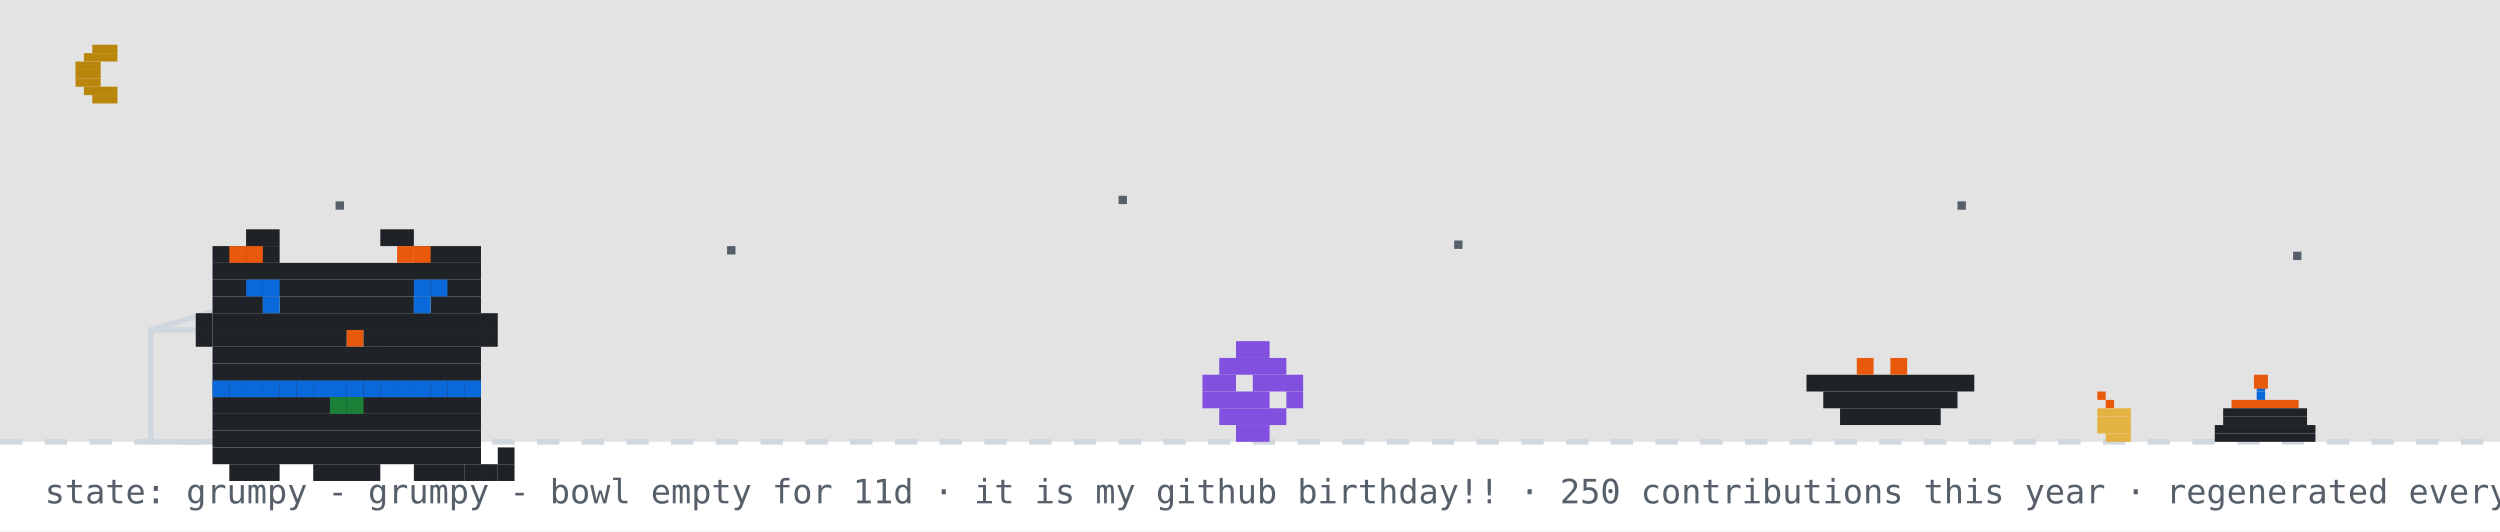
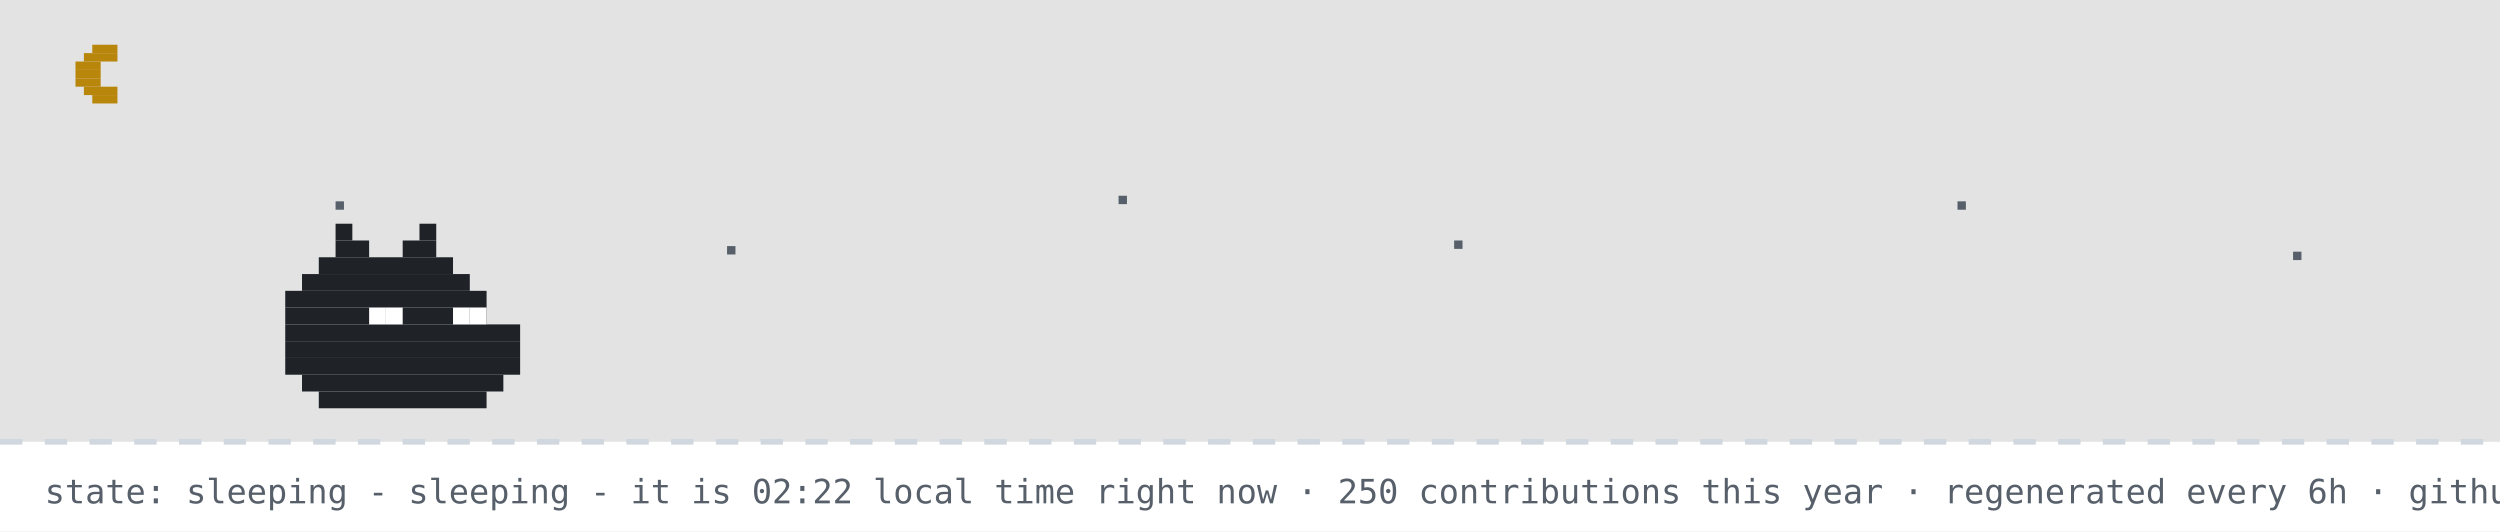
- <svg xmlns="http://www.w3.org/2000/svg" width="894" height="190" viewBox="0 0 894 190" role="img" aria-label="github pet: grumpy">
+ <svg xmlns="http://www.w3.org/2000/svg" width="894" height="190" viewBox="0 0 894 190" role="img" aria-label="github pet: sleeping">
  <rect width="894" height="190" fill="#ffffff" />
  <rect width="894" height="158" fill="#0d1117" opacity="0.12" />
  <rect x="33" y="16" width="9" height="3" fill="#b8860b" />
  <rect x="30" y="19" width="12" height="3" fill="#b8860b" />
  <rect x="27" y="22" width="9" height="3" fill="#b8860b" />
  <rect x="27" y="25" width="9" height="3" fill="#b8860b" />
  <rect x="27" y="28" width="9" height="3" fill="#b8860b" />
  <rect x="30" y="31" width="12" height="3" fill="#b8860b" />
  <rect x="33" y="34" width="9" height="3" fill="#b8860b" />
  <rect x="120" y="72" width="3" height="3" fill="#57606a">
    <animate attributeName="opacity" values="1;0.2;1" dur="2.2s" begin="0s" repeatCount="indefinite" />
  </rect>
  <rect x="260" y="88" width="3" height="3" fill="#57606a">
    <animate attributeName="opacity" values="1;0.2;1" dur="2.2s" begin="0.7s" repeatCount="indefinite" />
  </rect>
  <rect x="400" y="70" width="3" height="3" fill="#57606a">
    <animate attributeName="opacity" values="1;0.2;1" dur="2.2s" begin="1.3s" repeatCount="indefinite" />
  </rect>
  <rect x="520" y="86" width="3" height="3" fill="#57606a">
    <animate attributeName="opacity" values="1;0.2;1" dur="2.2s" begin="0.4s" repeatCount="indefinite" />
  </rect>
  <rect x="700" y="72" width="3" height="3" fill="#57606a">
    <animate attributeName="opacity" values="1;0.2;1" dur="2.2s" begin="1.7s" repeatCount="indefinite" />
  </rect>
  <rect x="820" y="90" width="3" height="3" fill="#57606a">
    <animate attributeName="opacity" values="1;0.2;1" dur="2.2s" begin="1s" repeatCount="indefinite" />
  </rect>
  <line x1="0" y1="158" x2="894" y2="158" stroke="#d0d7de" stroke-width="2" stroke-dasharray="8 8" />
-   <rect x="807" y="137" width="3" height="3" fill="#0969da" />
-   <rect x="807" y="140" width="3" height="3" fill="#0969da" />
-   <rect x="798" y="143" width="24" height="3" fill="#e8590c" />
-   <rect x="795" y="146" width="30" height="3" fill="#1f2328" />
-   <rect x="795" y="149" width="30" height="3" fill="#1f2328" />
-   <rect x="792" y="152" width="36" height="3" fill="#1f2328" />
-   <rect x="792" y="155" width="36" height="3" fill="#1f2328" />
-   <rect x="806" y="134" width="5" height="5" fill="#e8590c">
-     <animate attributeName="opacity" values="1;0.4;1" dur="0.6s" repeatCount="indefinite" />
-   </rect>
-   <rect x="750" y="140" width="3" height="3" fill="#e8590c" />
-   <rect x="753" y="143" width="3" height="3" fill="#e8590c" />
-   <rect x="750" y="146" width="12" height="3" fill="#e3b341" />
-   <rect x="750" y="149" width="12" height="3" fill="#e3b341" />
-   <rect x="750" y="152" width="12" height="3" fill="#e3b341" />
-   <rect x="753" y="155" width="9" height="3" fill="#e3b341" />
-   <rect x="54" y="118" width="80" height="40" fill="none" stroke="#d0d7de" stroke-width="2" />
-   <line x1="54" y1="118" x2="94" y2="106" stroke="#d0d7de" stroke-width="2" />
-   <g transform="translate(430,0)">
-     <g>
-       <animateTransform attributeName="transform" type="translate" values="0 0;0 0;52 -10;52 0;52 0;0 0" keyTimes="0;0.660;0.690;0.780;0.860;1" dur="32s" begin="0s" repeatCount="indefinite" />
-       <rect x="12" y="122" width="12" height="6" fill="#8250df" />
-       <rect x="6" y="128" width="24" height="6" fill="#8250df" />
-       <rect x="0" y="134" width="12" height="6" fill="#8250df" />
-       <rect x="18" y="134" width="18" height="6" fill="#8250df" />
-       <rect x="0" y="140" width="24" height="6" fill="#8250df" />
-       <rect x="30" y="140" width="6" height="6" fill="#8250df" />
-       <rect x="6" y="146" width="24" height="6" fill="#8250df" />
-       <rect x="12" y="152" width="12" height="6" fill="#8250df" />
-     </g>
-   </g>
-   <rect x="646" y="134" width="60" height="6" fill="#1f2328" />
-   <rect x="652" y="140" width="48" height="6" fill="#1f2328" />
-   <rect x="658" y="146" width="36" height="6" fill="#1f2328" />
-   <rect x="664" y="128" width="6" height="6" fill="#e8590c" />
-   <rect x="676" y="128" width="6" height="6" fill="#e8590c" />
-   <g transform="translate(64,14)">
-     <rect x="12" y="122" width="96" height="6" fill="#1f2328" />
-     <rect x="12" y="128" width="96" height="6" fill="#1f2328" />
-     <rect x="12" y="134" width="96" height="6" fill="#1f2328" />
-     <rect x="12" y="140" width="96" height="6" fill="#1f2328" />
-     <rect x="12" y="146" width="96" height="6" fill="#1f2328" />
-     <rect x="18" y="152" width="18" height="6" fill="#1f2328" />
-     <rect x="48" y="152" width="24" height="6" fill="#1f2328" />
-     <rect x="84" y="152" width="18" height="6" fill="#1f2328" />
-     <rect x="12" y="122" width="6" height="6" fill="#0969da" />
-     <rect x="18" y="122" width="6" height="6" fill="#0969da" />
-     <rect x="24" y="122" width="6" height="6" fill="#0969da" />
-     <rect x="30" y="122" width="6" height="6" fill="#0969da" />
-     <rect x="36" y="122" width="6" height="6" fill="#0969da" />
-     <rect x="42" y="122" width="6" height="6" fill="#0969da" />
-     <rect x="48" y="122" width="6" height="6" fill="#0969da" />
-     <rect x="54" y="122" width="6" height="6" fill="#0969da" />
-     <rect x="60" y="122" width="6" height="6" fill="#0969da" />
-     <rect x="66" y="122" width="6" height="6" fill="#0969da" />
-     <rect x="72" y="122" width="6" height="6" fill="#0969da" />
-     <rect x="78" y="122" width="6" height="6" fill="#0969da" />
-     <rect x="84" y="122" width="6" height="6" fill="#0969da" />
-     <rect x="90" y="122" width="6" height="6" fill="#0969da" />
-     <rect x="96" y="122" width="6" height="6" fill="#0969da" />
-     <rect x="102" y="122" width="6" height="6" fill="#0969da" />
-     <rect x="54" y="128" width="6" height="6" fill="#1a7f37" />
-     <rect x="60" y="128" width="6" height="6" fill="#1a7f37" />
-     <g>
-       <animate attributeName="opacity" values="1;0;1" keyTimes="0;0.5;1" calcMode="discrete" dur="3.2s" repeatCount="indefinite" />
-       <rect x="102" y="152" width="6" height="6" fill="#1f2328" />
-       <rect x="108" y="152" width="6" height="6" fill="#1f2328" />
-       <rect x="114" y="152" width="6" height="6" fill="#1f2328" />
-       <rect x="114" y="146" width="6" height="6" fill="#1f2328" />
-     </g>
-     <g opacity="0">
-       <animate attributeName="opacity" values="0;1;0" keyTimes="0;0.5;1" calcMode="discrete" dur="3.2s" repeatCount="indefinite" />
-       <rect x="114" y="152" width="6" height="6" fill="#1f2328" />
-       <rect x="114" y="146" width="6" height="6" fill="#1f2328" />
-       <rect x="114" y="140" width="6" height="6" fill="#1f2328" />
-       <rect x="108" y="140" width="6" height="6" fill="#1f2328" />
-     </g>
-     <g>
-       <rect x="24" y="68" width="12" height="6" fill="#1f2328" />
-       <rect x="72" y="68" width="12" height="6" fill="#1f2328" />
-       <rect x="12" y="74" width="24" height="6" fill="#1f2328" />
-       <rect x="84" y="74" width="24" height="6" fill="#1f2328" />
-       <rect x="12" y="80" width="96" height="6" fill="#1f2328" />
-       <rect x="12" y="86" width="96" height="6" fill="#1f2328" />
-       <rect x="12" y="92" width="18" height="6" fill="#1f2328" />
-       <rect x="36" y="92" width="48" height="6" fill="#1f2328" />
-       <rect x="90" y="92" width="18" height="6" fill="#1f2328" />
-       <rect x="12" y="98" width="96" height="6" fill="#1f2328" />
-       <rect x="12" y="104" width="48" height="6" fill="#1f2328" />
-       <rect x="60" y="104" width="6" height="6" fill="#e8590c" />
-       <rect x="66" y="104" width="42" height="6" fill="#1f2328" />
-       <rect x="12" y="110" width="96" height="6" fill="#1f2328" />
-       <rect x="12" y="116" width="96" height="6" fill="#1f2328" />
-       <rect x="18" y="74" width="6" height="6" fill="#e8590c" />
-       <rect x="24" y="74" width="6" height="6" fill="#e8590c" />
-       <rect x="78" y="74" width="6" height="6" fill="#e8590c" />
-       <rect x="84" y="74" width="6" height="6" fill="#e8590c" />
-       <rect x="6" y="98" width="6" height="6" fill="#1f2328" />
-       <rect x="6" y="104" width="6" height="6" fill="#1f2328" />
-       <rect x="108" y="98" width="6" height="6" fill="#1f2328" />
-       <rect x="108" y="104" width="6" height="6" fill="#1f2328" />
-       <g>
-         <animate attributeName="opacity" values="1;0;1" keyTimes="0;0.96;1" calcMode="discrete" dur="4.2s" repeatCount="indefinite" />
-         <rect x="30" y="92" width="6" height="6" fill="#0969da" />
-         <rect x="84" y="92" width="6" height="6" fill="#0969da" />
-       </g>
-       <g opacity="0">
-         <animate attributeName="opacity" values="0;1;0" keyTimes="0;0.96;1" calcMode="discrete" dur="4.2s" repeatCount="indefinite" />
-         <rect x="30" y="92" width="6" height="6" fill="#ffffff" />
-         <rect x="84" y="92" width="6" height="6" fill="#ffffff" />
-       </g>
-       <rect x="24" y="86" width="6" height="6" fill="#0969da" />
-       <rect x="30" y="86" width="6" height="6" fill="#0969da" />
-       <rect x="84" y="86" width="6" height="6" fill="#0969da" />
-       <rect x="90" y="86" width="6" height="6" fill="#0969da" />
-     </g>
-   </g>
-   <g opacity="0">
-     <animate attributeName="opacity" values="0;0;1;1;0;0" keyTimes="0;0.07;0.14;0.85;0.96;1" dur="7s" repeatCount="1" fill="freeze" />
-     <rect x="60" y="12" width="380" height="46" rx="10" fill="#d0d7de" />
-     <polygon points="110,58 130,58 118,74" fill="#d0d7de" />
-     <text x="76" y="31" font-family="monospace" font-size="13" fill="#1f2328">good evening! welcome to shubham's corner</text>
-     <text x="76" y="48" font-family="monospace" font-size="12" fill="#57606a">scroll down for projects + contact</text>
-     <polygon points="230,66 246,66 238,78" fill="#0969da">
-       <animateTransform attributeName="transform" type="translate" values="0 0;0 6;0 0" dur="0.8s" repeatCount="indefinite" />
-     </polygon>
-   </g>
-   <g opacity="0">
-     <animate attributeName="opacity" values="0;0;1;1;0;0" keyTimes="0;0.000;0.040;0.183;0.223;1" dur="18s" begin="5s" repeatCount="indefinite" />
-     <rect x="704" y="14" width="174" height="30" rx="9" fill="#d0d7de" />
-     <polygon points="730,44 748,44 737,54" fill="#d0d7de" />
-     <text x="715" y="33" font-family="monospace" font-size="12" fill="#1f2328">hacking on portfolio</text>
-   </g>
-   <g opacity="0">
-     <animate attributeName="opacity" values="0;0;1;1;0;0" keyTimes="0;0.250;0.290;0.433;0.473;1" dur="18s" begin="5s" repeatCount="indefinite" />
-     <rect x="711.6" y="14" width="166.4" height="30" rx="9" fill="#d0d7de" />
-     <polygon points="737.6,44 755.6,44 744.6,54" fill="#d0d7de" />
-     <text x="722.6" y="33" font-family="monospace" font-size="12" fill="#1f2328">featured projects ↓</text>
-   </g>
-   <g opacity="0">
-     <animate attributeName="opacity" values="0;0;1;1;0;0" keyTimes="0;0.500;0.540;0.683;0.723;1" dur="18s" begin="5s" repeatCount="indefinite" />
-     <rect x="696.4" y="14" width="181.6" height="30" rx="9" fill="#d0d7de" />
-     <polygon points="722.4,44 740.4,44 729.4,54" fill="#d0d7de" />
-     <text x="707.4" y="33" font-family="monospace" font-size="12" fill="#1f2328">live stats + graphs ↓</text>
-   </g>
-   <g opacity="0">
-     <animate attributeName="opacity" values="0;0;1;1;0;0" keyTimes="0;0.750;0.790;0.933;0.973;1" dur="18s" begin="5s" repeatCount="indefinite" />
-     <rect x="650.8" y="14" width="227.2" height="30" rx="9" fill="#d0d7de" />
-     <polygon points="676.8,44 694.8,44 683.8,54" fill="#d0d7de" />
-     <text x="661.8" y="33" font-family="monospace" font-size="12" fill="#1f2328">say hi: prsdx.dev@gmail.com</text>
-   </g>
-   <text x="16" y="180" font-family="monospace" font-size="12" fill="#57606a">state: grumpy - grumpy - bowl empty for 11d · it is my github birthday!! · 250 contributions this year · regenerated every 6h · github-pet by prsdx</text>
+   <rect x="120" y="80" width="6" height="6" fill="#1f2328" />
+   <rect x="150" y="80" width="6" height="6" fill="#1f2328" />
+   <rect x="120" y="86" width="12" height="6" fill="#1f2328" />
+   <rect x="144" y="86" width="12" height="6" fill="#1f2328" />
+   <rect x="114" y="92" width="48" height="6" fill="#1f2328" />
+   <rect x="108" y="98" width="60" height="6" fill="#1f2328" />
+   <rect x="102" y="104" width="72" height="6" fill="#1f2328" />
+   <rect x="102" y="110" width="72" height="6" fill="#1f2328" />
+   <rect x="102" y="116" width="84" height="6" fill="#1f2328" />
+   <rect x="102" y="122" width="84" height="6" fill="#1f2328" />
+   <rect x="102" y="128" width="84" height="6" fill="#1f2328" />
+   <rect x="108" y="134" width="72" height="6" fill="#1f2328" />
+   <rect x="114" y="140" width="60" height="6" fill="#1f2328" />
+   <rect x="132" y="110" width="6" height="6" fill="#ffffff" />
+   <rect x="138" y="110" width="6" height="6" fill="#ffffff" />
+   <rect x="162" y="110" width="6" height="6" fill="#ffffff" />
+   <rect x="168" y="110" width="6" height="6" fill="#ffffff" />
+   <text x="170" y="80" font-family="monospace" font-size="12" fill="#0969da" opacity="0">z<animateTransform attributeName="transform" type="translate" values="0 0;8 -26" dur="3s" begin="0s" repeatCount="indefinite" />
+     <animate attributeName="opacity" values="0;1;1;0" keyTimes="0;0.25;0.75;1" dur="3s" begin="0s" repeatCount="indefinite" />
+   </text>
+   <text x="184" y="80" font-family="monospace" font-size="15" fill="#0969da" opacity="0">z<animateTransform attributeName="transform" type="translate" values="0 0;8 -26" dur="3s" begin="1s" repeatCount="indefinite" />
+     <animate attributeName="opacity" values="0;1;1;0" keyTimes="0;0.25;0.75;1" dur="3s" begin="1s" repeatCount="indefinite" />
+   </text>
+   <text x="200" y="80" font-family="monospace" font-size="18" fill="#0969da" opacity="0">z<animateTransform attributeName="transform" type="translate" values="0 0;8 -26" dur="3s" begin="2s" repeatCount="indefinite" />
+     <animate attributeName="opacity" values="0;1;1;0" keyTimes="0;0.25;0.75;1" dur="3s" begin="2s" repeatCount="indefinite" />
+   </text>
+   <text x="16" y="180" font-family="monospace" font-size="12" fill="#57606a">state: sleeping - sleeping - it is 02:22 local time right now · 250 contributions this year · regenerated every 6h · github-pet by prsdx</text>
</svg>
